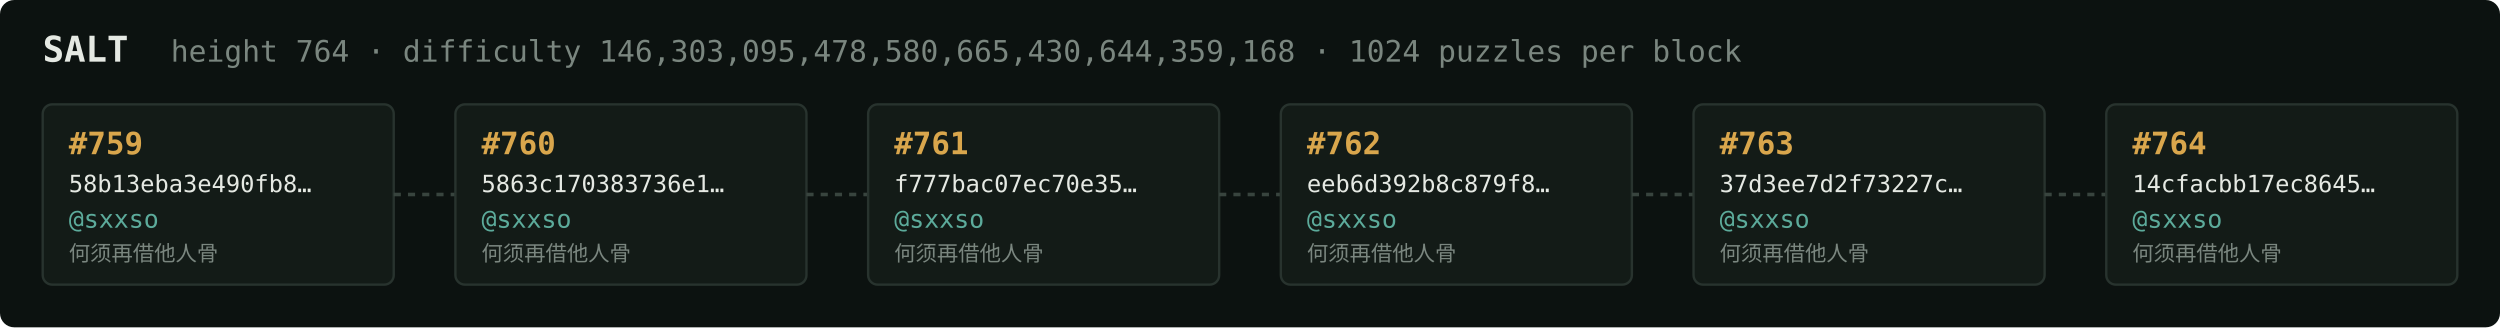
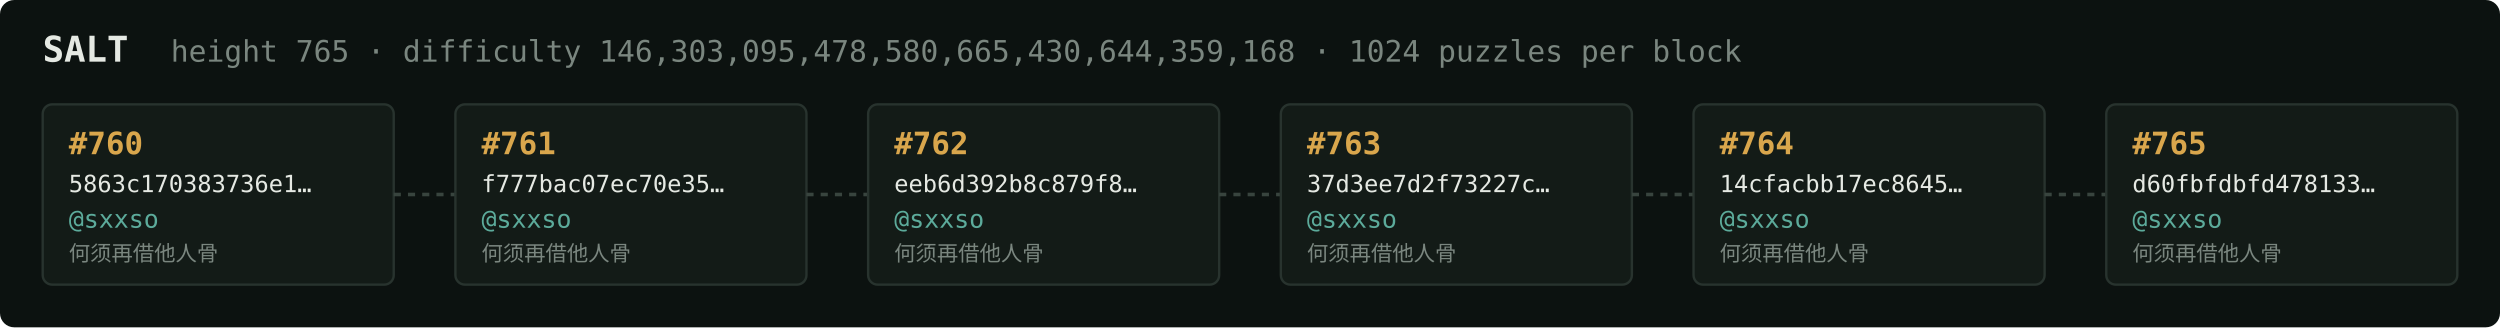
<svg xmlns="http://www.w3.org/2000/svg" width="1054" height="138" viewBox="0 0 1054 138" font-family="ui-monospace,SFMono-Regular,Menlo,monospace">
  <rect fill="#0c1210" width="1054" height="138" rx="6" />
  <text x="18" y="26" fill="#e5e9e3" font-size="15" font-weight="700">SALT</text>
-   <text x="72" y="26" fill="#7a867f" font-size="12.5">height 764 · difficulty 146,303,095,478,580,665,430,644,359,168 · 1024 puzzles per block</text>
+   <text x="72" y="26" fill="#7a867f" font-size="12.5">height 765 · difficulty 146,303,095,478,580,665,430,644,359,168 · 1024 puzzles per block</text>
  <rect x="18" y="44" width="148" height="76" rx="4" fill="#131b17" stroke="#28332e" stroke-width="1" />
-   <text x="29" y="65" fill="#d9a64c" font-size="13" font-weight="700">#759</text>
-   <text x="29" y="81" fill="#e5e9e3" font-size="10">58b13eba3e490fb8…</text>
+   <text x="29" y="65" fill="#d9a64c" font-size="13" font-weight="700">#760</text>
+   <text x="29" y="81" fill="#e5e9e3" font-size="10">5863c170383736e1…</text>
  <text x="29" y="96" fill="#5cab9b" font-size="10.5">@sxxso</text>
  <text x="29" y="110" fill="#7a867f" font-size="9">何须再借他人骨</text>
  <line x1="166" y1="82.0" x2="192" y2="82.0" stroke="#38443e" stroke-width="1.5" stroke-dasharray="3 3" />
  <rect x="192" y="44" width="148" height="76" rx="4" fill="#131b17" stroke="#28332e" stroke-width="1" />
-   <text x="203" y="65" fill="#d9a64c" font-size="13" font-weight="700">#760</text>
-   <text x="203" y="81" fill="#e5e9e3" font-size="10">5863c170383736e1…</text>
+   <text x="203" y="65" fill="#d9a64c" font-size="13" font-weight="700">#761</text>
+   <text x="203" y="81" fill="#e5e9e3" font-size="10">f777bac07ec70e35…</text>
  <text x="203" y="96" fill="#5cab9b" font-size="10.5">@sxxso</text>
  <text x="203" y="110" fill="#7a867f" font-size="9">何须再借他人骨</text>
  <line x1="340" y1="82.0" x2="366" y2="82.0" stroke="#38443e" stroke-width="1.5" stroke-dasharray="3 3" />
  <rect x="366" y="44" width="148" height="76" rx="4" fill="#131b17" stroke="#28332e" stroke-width="1" />
-   <text x="377" y="65" fill="#d9a64c" font-size="13" font-weight="700">#761</text>
-   <text x="377" y="81" fill="#e5e9e3" font-size="10">f777bac07ec70e35…</text>
+   <text x="377" y="65" fill="#d9a64c" font-size="13" font-weight="700">#762</text>
+   <text x="377" y="81" fill="#e5e9e3" font-size="10">eeb6d392b8c879f8…</text>
  <text x="377" y="96" fill="#5cab9b" font-size="10.5">@sxxso</text>
  <text x="377" y="110" fill="#7a867f" font-size="9">何须再借他人骨</text>
  <line x1="514" y1="82.0" x2="540" y2="82.0" stroke="#38443e" stroke-width="1.5" stroke-dasharray="3 3" />
  <rect x="540" y="44" width="148" height="76" rx="4" fill="#131b17" stroke="#28332e" stroke-width="1" />
-   <text x="551" y="65" fill="#d9a64c" font-size="13" font-weight="700">#762</text>
-   <text x="551" y="81" fill="#e5e9e3" font-size="10">eeb6d392b8c879f8…</text>
+   <text x="551" y="65" fill="#d9a64c" font-size="13" font-weight="700">#763</text>
+   <text x="551" y="81" fill="#e5e9e3" font-size="10">37d3ee7d2f73227c…</text>
  <text x="551" y="96" fill="#5cab9b" font-size="10.5">@sxxso</text>
  <text x="551" y="110" fill="#7a867f" font-size="9">何须再借他人骨</text>
  <line x1="688" y1="82.0" x2="714" y2="82.0" stroke="#38443e" stroke-width="1.5" stroke-dasharray="3 3" />
  <rect x="714" y="44" width="148" height="76" rx="4" fill="#131b17" stroke="#28332e" stroke-width="1" />
-   <text x="725" y="65" fill="#d9a64c" font-size="13" font-weight="700">#763</text>
-   <text x="725" y="81" fill="#e5e9e3" font-size="10">37d3ee7d2f73227c…</text>
+   <text x="725" y="65" fill="#d9a64c" font-size="13" font-weight="700">#764</text>
+   <text x="725" y="81" fill="#e5e9e3" font-size="10">14cfacbb17ec8645…</text>
  <text x="725" y="96" fill="#5cab9b" font-size="10.5">@sxxso</text>
  <text x="725" y="110" fill="#7a867f" font-size="9">何须再借他人骨</text>
  <line x1="862" y1="82.0" x2="888" y2="82.0" stroke="#38443e" stroke-width="1.5" stroke-dasharray="3 3" />
  <rect x="888" y="44" width="148" height="76" rx="4" fill="#131b17" stroke="#28332e" stroke-width="1" />
-   <text x="899" y="65" fill="#d9a64c" font-size="13" font-weight="700">#764</text>
-   <text x="899" y="81" fill="#e5e9e3" font-size="10">14cfacbb17ec8645…</text>
+   <text x="899" y="65" fill="#d9a64c" font-size="13" font-weight="700">#765</text>
+   <text x="899" y="81" fill="#e5e9e3" font-size="10">d60fbfdbfd478133…</text>
  <text x="899" y="96" fill="#5cab9b" font-size="10.5">@sxxso</text>
  <text x="899" y="110" fill="#7a867f" font-size="9">何须再借他人骨</text>
</svg>
